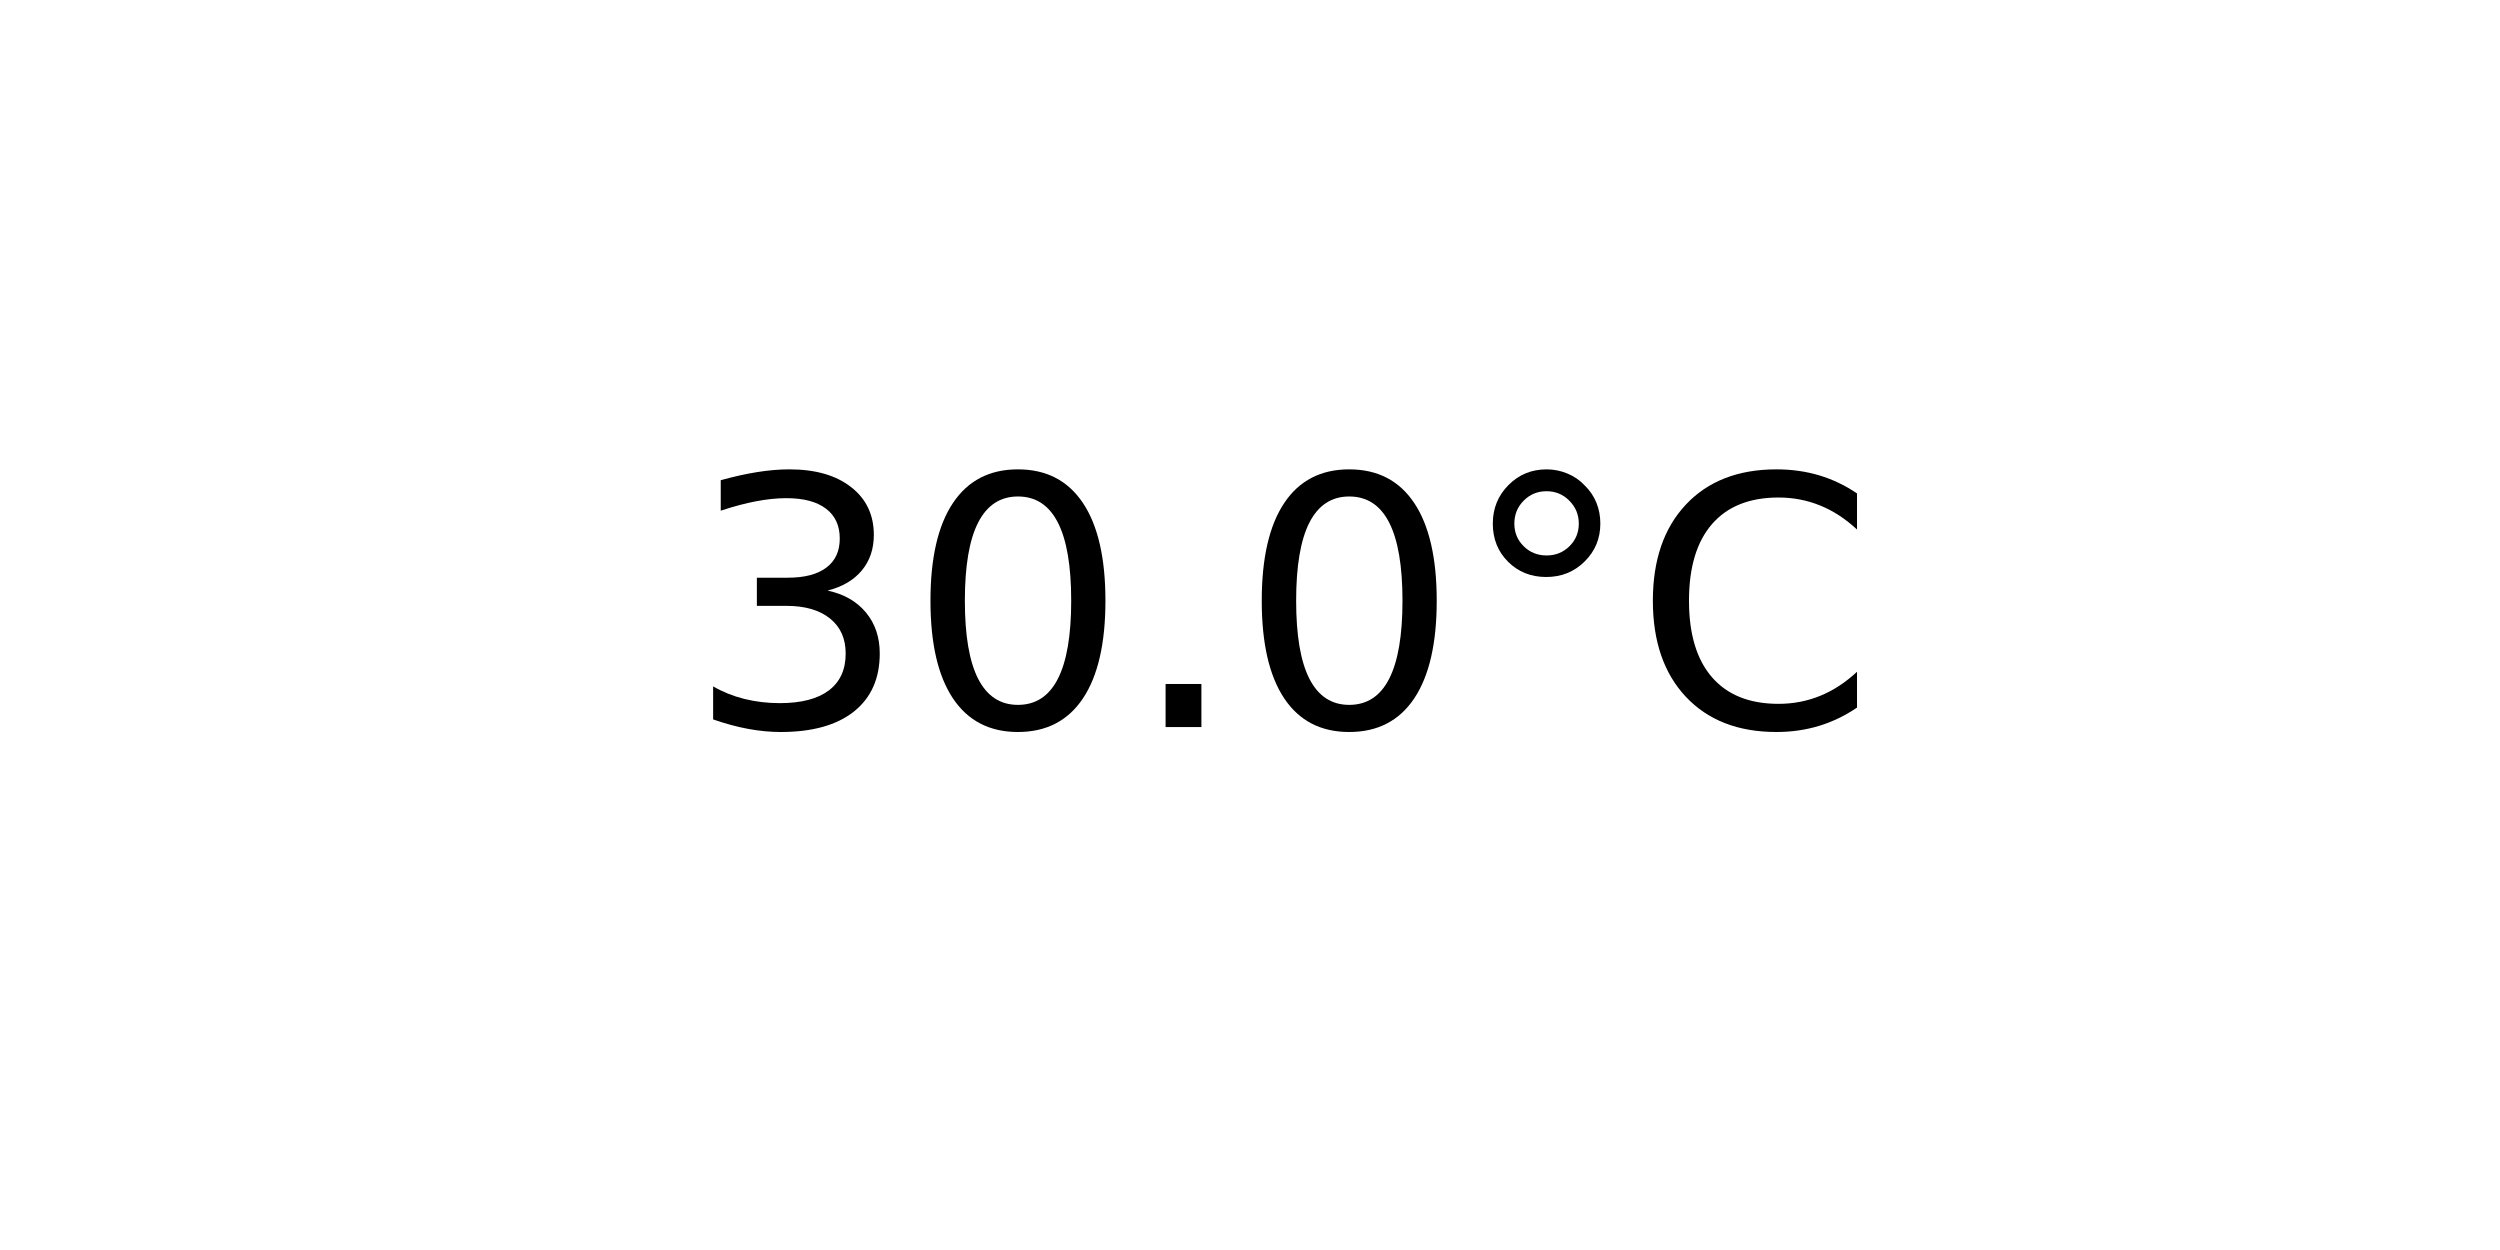
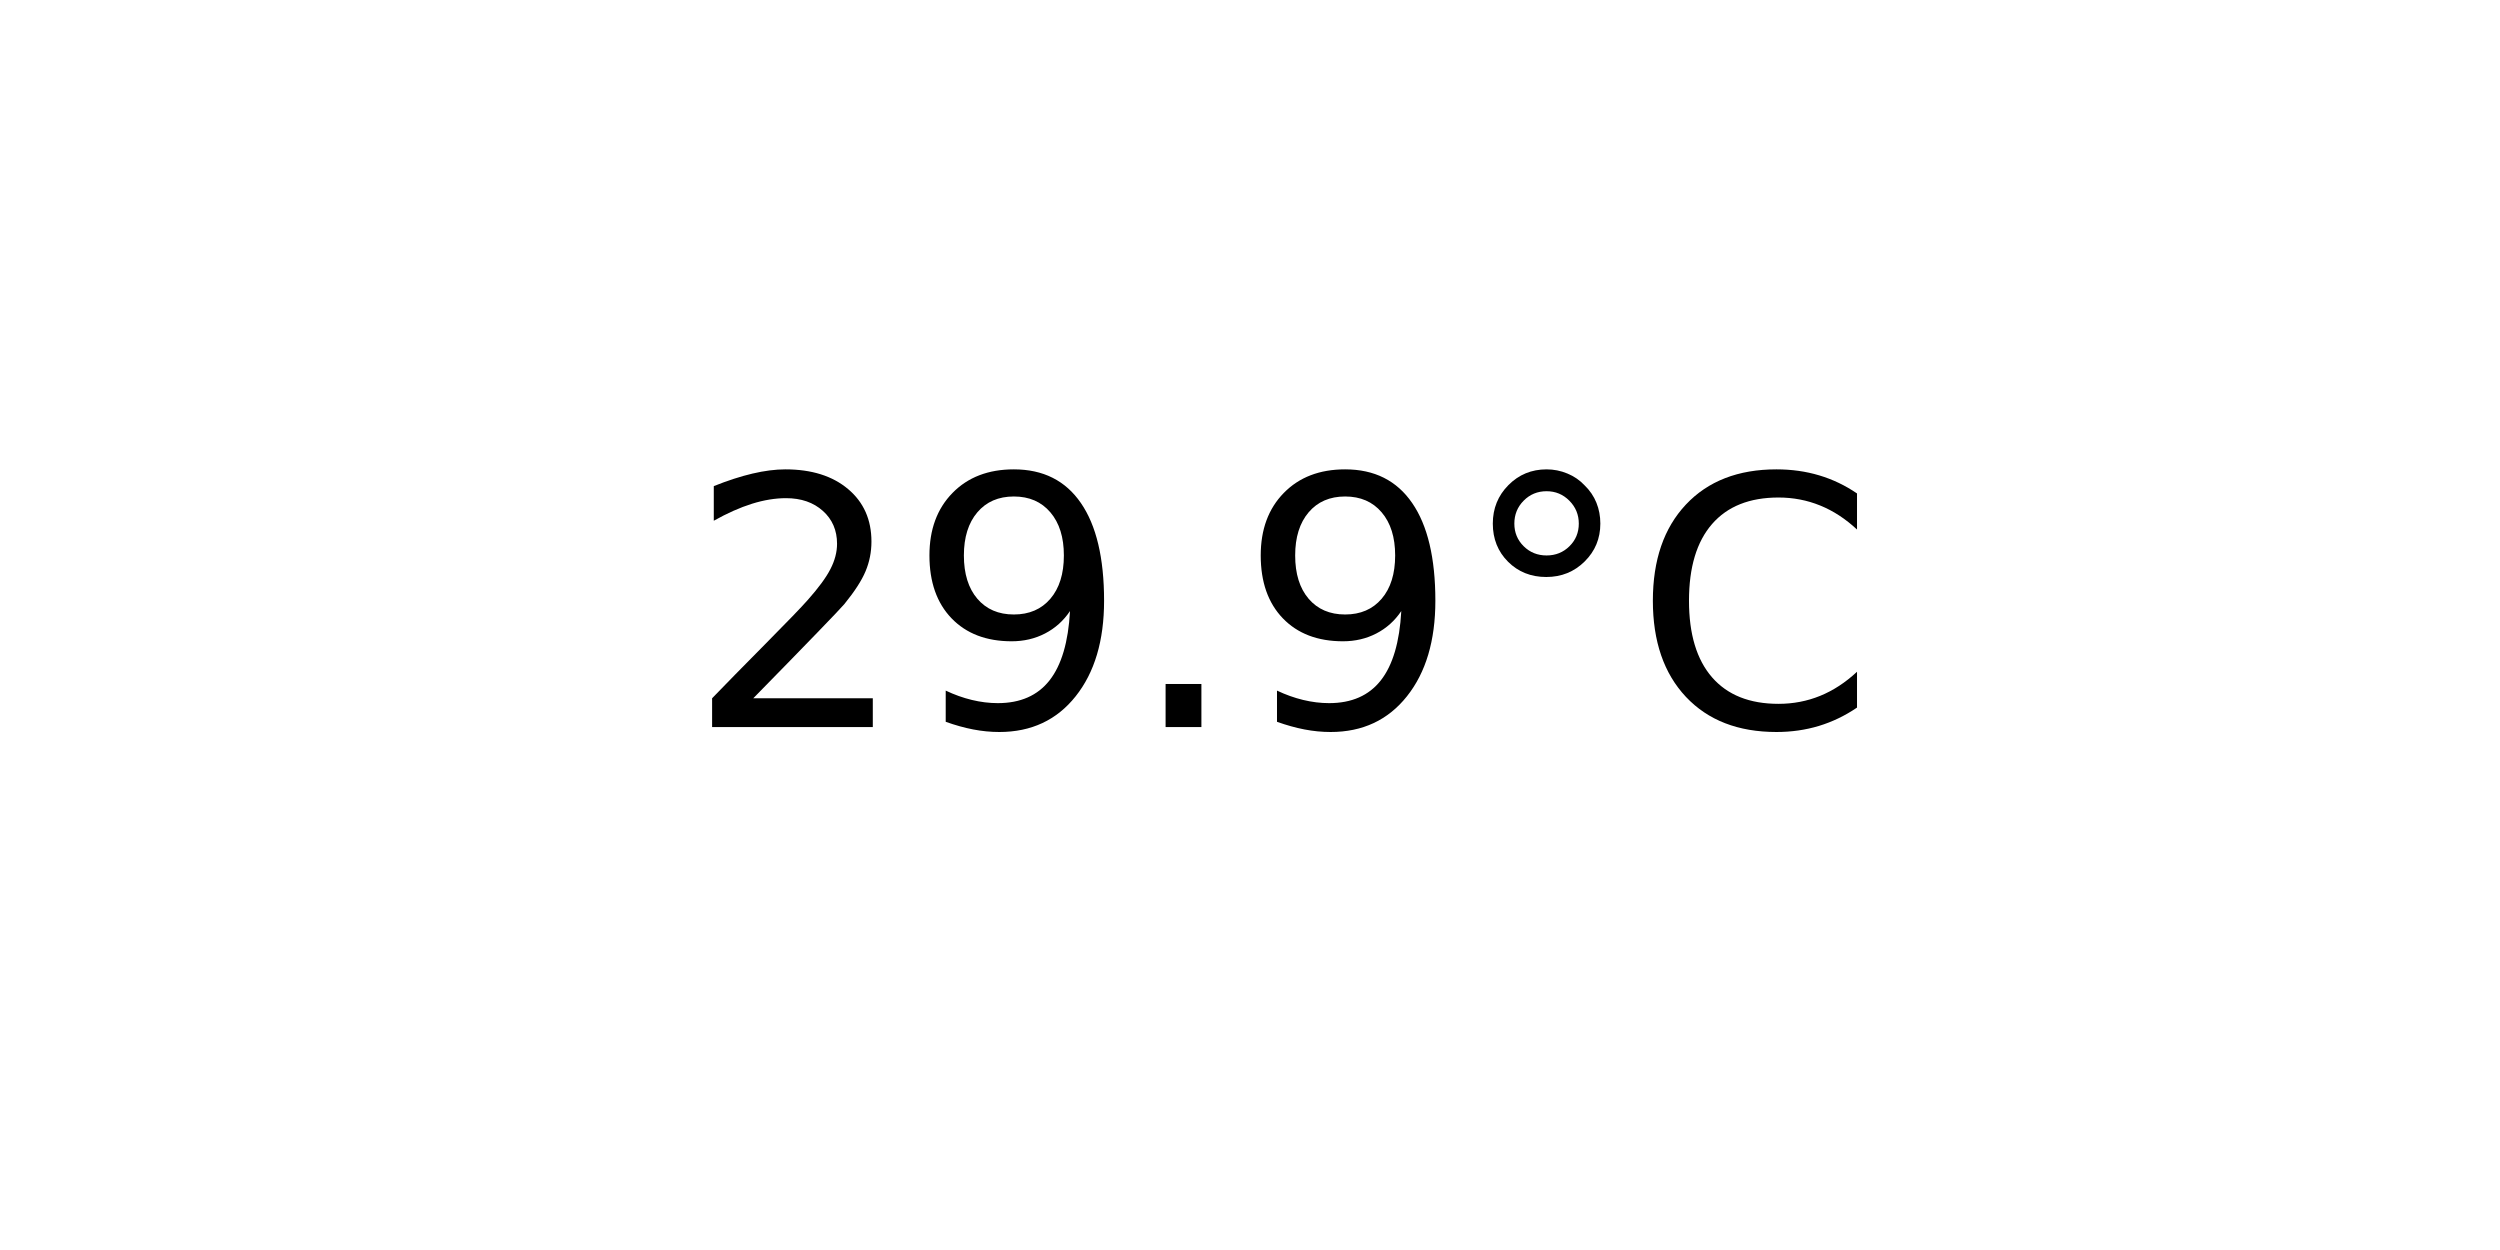
<svg xmlns="http://www.w3.org/2000/svg" xmlns:xlink="http://www.w3.org/1999/xlink" width="72pt" height="36pt" viewBox="0 0 72 36" version="1.1">
  <defs>
    <style type="text/css">*{stroke-linejoin: round; stroke-linecap: butt}</style>
  </defs>
  <g id="figure_1">
    <g id="axes_1">
      <g id="text_1">
        <g transform="translate(19.77578 20.93937) scale(0.1 -0.1)">
          <defs>
-             <path id="DejaVuSans-33" d="M 2597 2516  Q 3050 2419 3304 2112  Q 3559 1806 3559 1356  Q 3559 666 3084 287  Q 2609 -91 1734 -91  Q 1441 -91 1130 -33  Q 819 25 488 141  L 488 750  Q 750 597 1062 519  Q 1375 441 1716 441  Q 2309 441 2620 675  Q 2931 909 2931 1356  Q 2931 1769 2642 2001  Q 2353 2234 1838 2234  L 1294 2234  L 1294 2753  L 1863 2753  Q 2328 2753 2575 2939  Q 2822 3125 2822 3475  Q 2822 3834 2567 4026  Q 2313 4219 1838 4219  Q 1578 4219 1281 4162  Q 984 4106 628 3988  L 628 4550  Q 988 4650 1302 4700  Q 1616 4750 1894 4750  Q 2613 4750 3031 4423  Q 3450 4097 3450 3541  Q 3450 3153 3228 2886  Q 3006 2619 2597 2516  z " transform="scale(0.015625)" />
-             <path id="DejaVuSans-30" d="M 2034 4250  Q 1547 4250 1301 3770  Q 1056 3291 1056 2328  Q 1056 1369 1301 889  Q 1547 409 2034 409  Q 2525 409 2770 889  Q 3016 1369 3016 2328  Q 3016 3291 2770 3770  Q 2525 4250 2034 4250  z M 2034 4750  Q 2819 4750 3233 4129  Q 3647 3509 3647 2328  Q 3647 1150 3233 529  Q 2819 -91 2034 -91  Q 1250 -91 836 529  Q 422 1150 422 2328  Q 422 3509 836 4129  Q 1250 4750 2034 4750  z " transform="scale(0.015625)" />
+             <path id="DejaVuSans-32" d="M 1228 531  L 3431 531  L 3431 0  L 469 0  L 469 531  Q 828 903 1448 1529  Q 2069 2156 2228 2338  Q 2531 2678 2651 2914  Q 2772 3150 2772 3378  Q 2772 3750 2511 3984  Q 2250 4219 1831 4219  Q 1534 4219 1204 4116  Q 875 4013 500 3803  L 500 4441  Q 881 4594 1212 4672  Q 1544 4750 1819 4750  Q 2544 4750 2975 4387  Q 3406 4025 3406 3419  Q 3406 3131 3298 2873  Q 3191 2616 2906 2266  Q 2828 2175 2409 1742  Q 1991 1309 1228 531  z " transform="scale(0.015625)" />
+             <path id="DejaVuSans-39" d="M 703 97  L 703 672  Q 941 559 1184 500  Q 1428 441 1663 441  Q 2288 441 2617 861  Q 2947 1281 2994 2138  Q 2813 1869 2534 1725  Q 2256 1581 1919 1581  Q 1219 1581 811 2004  Q 403 2428 403 3163  Q 403 3881 828 4315  Q 1253 4750 1959 4750  Q 2769 4750 3195 4129  Q 3622 3509 3622 2328  Q 3622 1225 3098 567  Q 2575 -91 1691 -91  Q 1453 -91 1209 -44  Q 966 3 703 97  z M 1959 2075  Q 2384 2075 2632 2365  Q 2881 2656 2881 3163  Q 2881 3666 2632 3958  Q 2384 4250 1959 4250  Q 1534 4250 1286 3958  Q 1038 3666 1038 3163  Q 1038 2656 1286 2365  Q 1534 2075 1959 2075  z " transform="scale(0.015625)" />
            <path id="DejaVuSans-2e" d="M 684 794  L 1344 794  L 1344 0  L 684 0  L 684 794  z " transform="scale(0.015625)" />
            <path id="DejaVuSans-b0" d="M 1600 4347  Q 1350 4347 1178 4173  Q 1006 4000 1006 3750  Q 1006 3503 1178 3333  Q 1350 3163 1600 3163  Q 1850 3163 2022 3333  Q 2194 3503 2194 3750  Q 2194 3997 2020 4172  Q 1847 4347 1600 4347  z M 1600 4750  Q 1800 4750 1984 4673  Q 2169 4597 2303 4453  Q 2447 4313 2519 4134  Q 2591 3956 2591 3750  Q 2591 3338 2302 3052  Q 2013 2766 1594 2766  Q 1172 2766 890 3047  Q 609 3328 609 3750  Q 609 4169 896 4459  Q 1184 4750 1600 4750  z " transform="scale(0.015625)" />
            <path id="DejaVuSans-43" d="M 4122 4306  L 4122 3641  Q 3803 3938 3442 4084  Q 3081 4231 2675 4231  Q 1875 4231 1450 3742  Q 1025 3253 1025 2328  Q 1025 1406 1450 917  Q 1875 428 2675 428  Q 3081 428 3442 575  Q 3803 722 4122 1019  L 4122 359  Q 3791 134 3420 21  Q 3050 -91 2638 -91  Q 1578 -91 968 557  Q 359 1206 359 2328  Q 359 3453 968 4101  Q 1578 4750 2638 4750  Q 3056 4750 3426 4639  Q 3797 4528 4122 4306  z " transform="scale(0.015625)" />
          </defs>
-           <use xlink:href="#DejaVuSans-33" />
-           <use xlink:href="#DejaVuSans-30" x="63.623" />
+           <use xlink:href="#DejaVuSans-32" />
+           <use xlink:href="#DejaVuSans-39" x="63.623" />
          <use xlink:href="#DejaVuSans-2e" x="127.246" />
-           <use xlink:href="#DejaVuSans-30" x="159.033" />
+           <use xlink:href="#DejaVuSans-39" x="159.033" />
          <use xlink:href="#DejaVuSans-b0" x="222.656" />
          <use xlink:href="#DejaVuSans-43" x="272.656" />
        </g>
      </g>
    </g>
  </g>
</svg>
